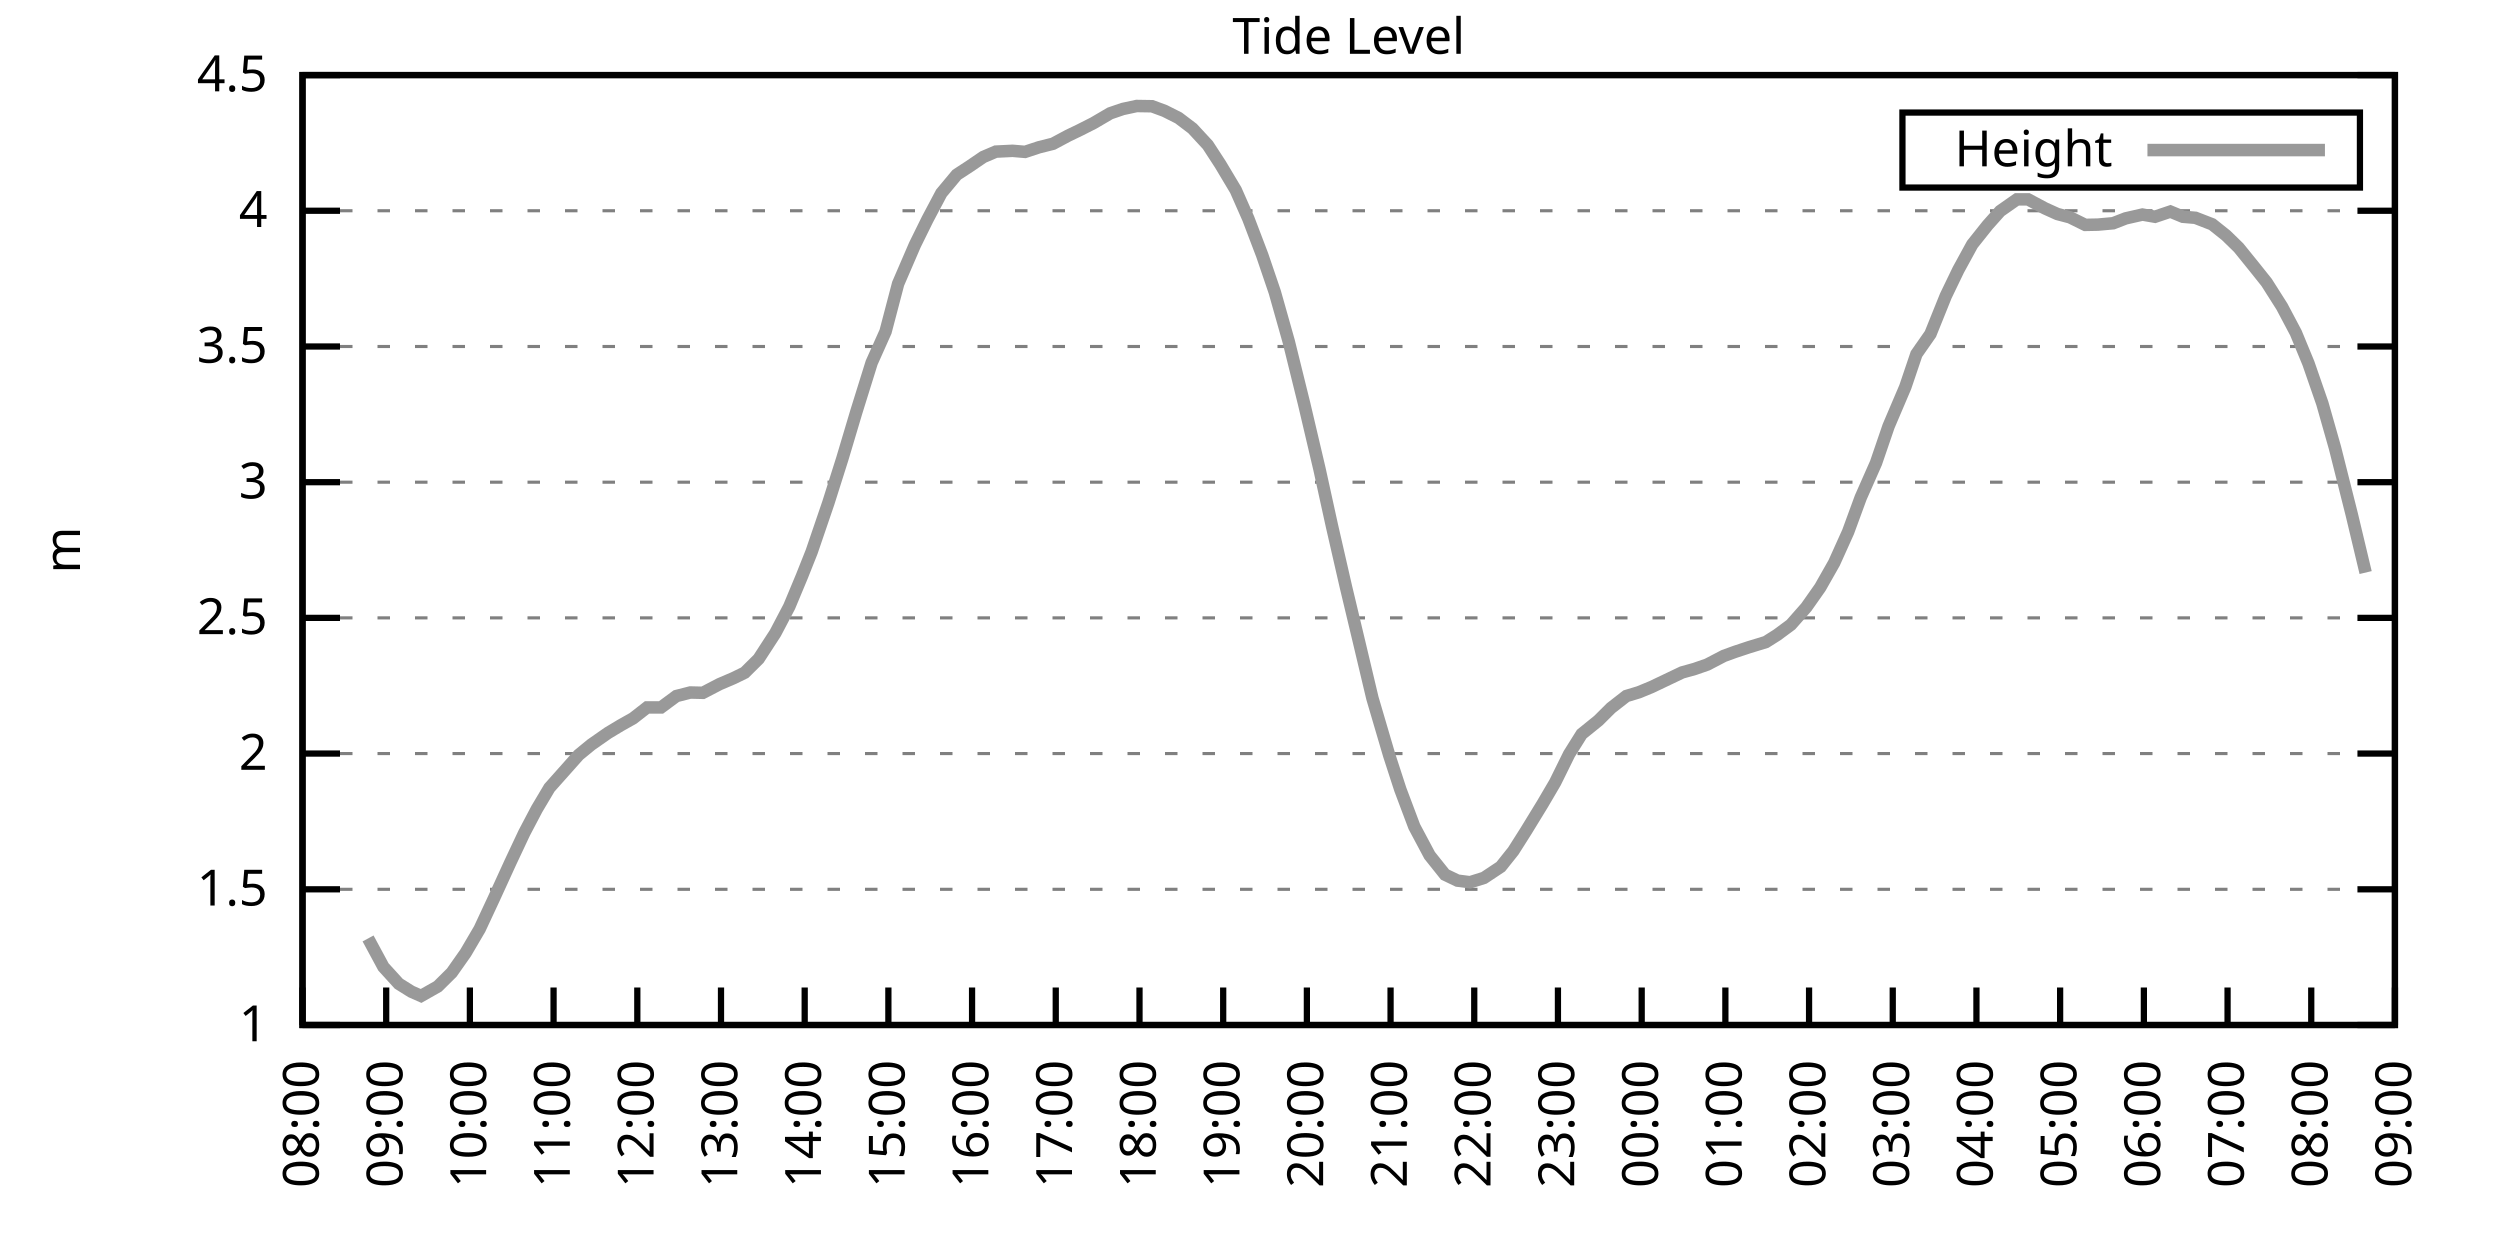
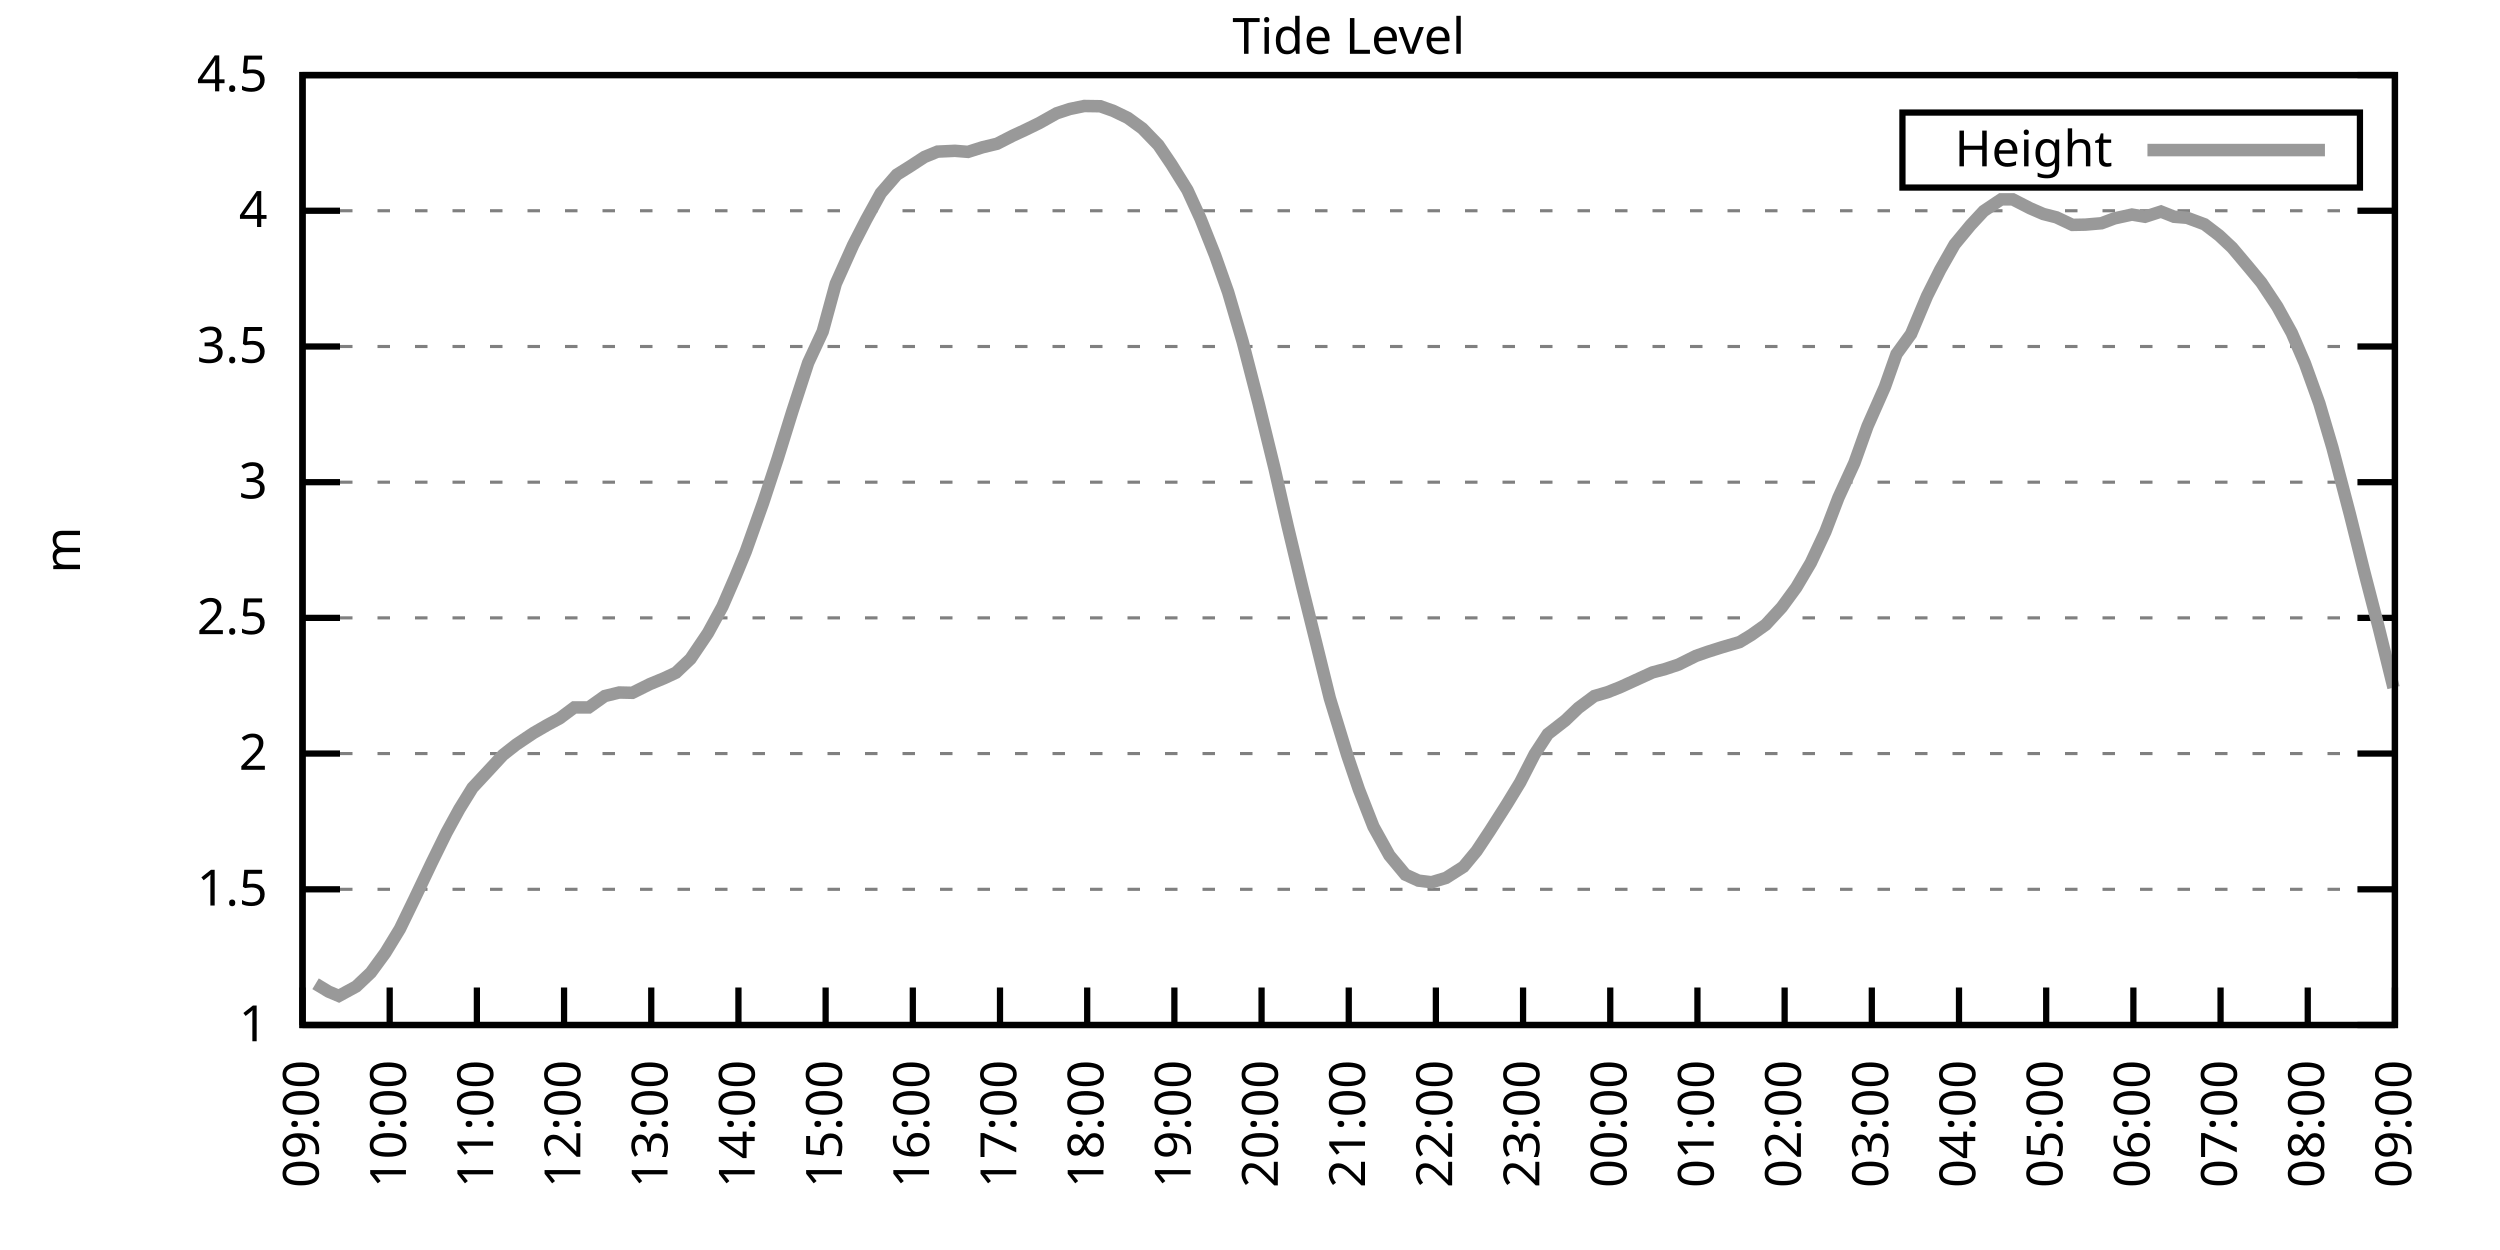
<svg xmlns="http://www.w3.org/2000/svg" xmlns:xlink="http://www.w3.org/1999/xlink" width="400" height="200" viewBox="0 0 400 200">
  <g id="gnuplot_canvas">
    <rect x="0" y="0" width="400" height="200" fill="none" />
    <defs>
      <circle id="gpDot" r="0.5" stroke-width="0.5" stroke="currentColor" />
      <path id="gpPt0" stroke-width="0.333" stroke="currentColor" d="M-1,0 h2 M0,-1 v2" />
      <path id="gpPt1" stroke-width="0.333" stroke="currentColor" d="M-1,-1 L1,1 M1,-1 L-1,1" />
      <path id="gpPt2" stroke-width="0.333" stroke="currentColor" d="M-1,0 L1,0 M0,-1 L0,1 M-1,-1 L1,1 M-1,1 L1,-1" />
      <rect id="gpPt3" stroke-width="0.333" stroke="currentColor" x="-1" y="-1" width="2" height="2" />
      <rect id="gpPt4" stroke-width="0.333" stroke="currentColor" fill="currentColor" x="-1" y="-1" width="2" height="2" />
      <circle id="gpPt5" stroke-width="0.333" stroke="currentColor" cx="0" cy="0" r="1" />
      <use xlink:href="#gpPt5" id="gpPt6" fill="currentColor" stroke="none" />
      <path id="gpPt7" stroke-width="0.333" stroke="currentColor" d="M0,-1.33 L-1.33,0.67 L1.33,0.67 z" />
      <use xlink:href="#gpPt7" id="gpPt8" fill="currentColor" stroke="none" />
      <use xlink:href="#gpPt7" id="gpPt9" stroke="currentColor" transform="rotate(180)" />
      <use xlink:href="#gpPt9" id="gpPt10" fill="currentColor" stroke="none" />
      <use xlink:href="#gpPt3" id="gpPt11" stroke="currentColor" transform="rotate(45)" />
      <use xlink:href="#gpPt11" id="gpPt12" fill="currentColor" stroke="none" />
      <path id="gpPt13" stroke-width="0.333" stroke="currentColor" d="M0,1.330 L1.265,0.411 L0.782,-1.067 L-0.782,-1.076 L-1.265,0.411 z" />
      <use xlink:href="#gpPt13" id="gpPt14" fill="currentColor" stroke="none" />
      <filter id="textbox" filterUnits="objectBoundingBox" x="0" y="0" height="1" width="1">
        <feFlood flood-color="white" flood-opacity="1" result="bgnd" />
        <feComposite in="SourceGraphic" in2="bgnd" operator="atop" />
      </filter>
      <filter id="greybox" filterUnits="objectBoundingBox" x="0" y="0" height="1" width="1">
        <feFlood flood-color="lightgrey" flood-opacity="1" result="grey" />
        <feComposite in="SourceGraphic" in2="grey" operator="atop" />
      </filter>
    </defs>
    <g fill="none" color="white" stroke="currentColor" stroke-width="1.00" stroke-linecap="butt" stroke-linejoin="miter">
</g>
    <g fill="none" color="black" stroke="currentColor" stroke-width="1.00" stroke-linecap="butt" stroke-linejoin="miter">
      <g stroke="none" shape-rendering="crispEdges">
        <polygon fill="rgb(255, 255, 255)" points="48.40,164.00 383.18,164.00 383.18,12.02 48.40,12.02 " />
      </g>
    </g>
    <g fill="none" color="black" stroke="currentColor" stroke-width="1.00" stroke-linecap="butt" stroke-linejoin="miter">
</g>
    <g fill="none" color="black" stroke="black" stroke-width="0.50" stroke-linecap="butt" stroke-linejoin="miter">
</g>
    <g fill="none" color="gray" stroke="currentColor" stroke-width="0.50" stroke-linecap="butt" stroke-linejoin="miter">
      <path stroke="gray" stroke-dasharray="2,4" class="gridline" d="M48.40,164.00 L383.19,164.00  " />
    </g>
    <g fill="none" color="gray" stroke="gray" stroke-width="1.00" stroke-linecap="butt" stroke-linejoin="miter">
</g>
    <g fill="none" color="black" stroke="currentColor" stroke-width="1.00" stroke-linecap="butt" stroke-linejoin="miter">
      <path stroke="black" d="M48.40,164.00 L54.40,164.00 M383.19,164.00 L377.19,164.00  " />
      <g transform="translate(42.80,166.60)" stroke="none" fill="black" font-family="Sans" font-size="8.00" text-anchor="end">
        <text>
          <tspan font-family="Sans"> 1</tspan>
        </text>
      </g>
    </g>
    <g fill="none" color="black" stroke="currentColor" stroke-width="1.00" stroke-linecap="butt" stroke-linejoin="miter">
</g>
    <g fill="none" color="black" stroke="black" stroke-width="0.50" stroke-linecap="butt" stroke-linejoin="miter">
</g>
    <g fill="none" color="gray" stroke="currentColor" stroke-width="0.50" stroke-linecap="butt" stroke-linejoin="miter">
      <path stroke="gray" stroke-dasharray="2,4" class="gridline" d="M48.40,142.29 L383.19,142.29  " />
    </g>
    <g fill="none" color="gray" stroke="gray" stroke-width="1.00" stroke-linecap="butt" stroke-linejoin="miter">
</g>
    <g fill="none" color="black" stroke="currentColor" stroke-width="1.00" stroke-linecap="butt" stroke-linejoin="miter">
      <path stroke="black" d="M48.40,142.29 L54.40,142.29 M383.19,142.29 L377.19,142.29  " />
      <g transform="translate(42.80,144.89)" stroke="none" fill="black" font-family="Sans" font-size="8.00" text-anchor="end">
        <text>
          <tspan font-family="Sans"> 1.5</tspan>
        </text>
      </g>
    </g>
    <g fill="none" color="black" stroke="currentColor" stroke-width="1.00" stroke-linecap="butt" stroke-linejoin="miter">
</g>
    <g fill="none" color="black" stroke="black" stroke-width="0.50" stroke-linecap="butt" stroke-linejoin="miter">
</g>
    <g fill="none" color="gray" stroke="currentColor" stroke-width="0.50" stroke-linecap="butt" stroke-linejoin="miter">
      <path stroke="gray" stroke-dasharray="2,4" class="gridline" d="M48.40,120.57 L383.19,120.57  " />
    </g>
    <g fill="none" color="gray" stroke="gray" stroke-width="1.00" stroke-linecap="butt" stroke-linejoin="miter">
</g>
    <g fill="none" color="black" stroke="currentColor" stroke-width="1.00" stroke-linecap="butt" stroke-linejoin="miter">
      <path stroke="black" d="M48.40,120.57 L54.40,120.57 M383.19,120.57 L377.19,120.57  " />
      <g transform="translate(42.80,123.17)" stroke="none" fill="black" font-family="Sans" font-size="8.00" text-anchor="end">
        <text>
          <tspan font-family="Sans"> 2</tspan>
        </text>
      </g>
    </g>
    <g fill="none" color="black" stroke="currentColor" stroke-width="1.00" stroke-linecap="butt" stroke-linejoin="miter">
</g>
    <g fill="none" color="black" stroke="black" stroke-width="0.50" stroke-linecap="butt" stroke-linejoin="miter">
</g>
    <g fill="none" color="gray" stroke="currentColor" stroke-width="0.50" stroke-linecap="butt" stroke-linejoin="miter">
      <path stroke="gray" stroke-dasharray="2,4" class="gridline" d="M48.40,98.86 L383.19,98.86  " />
    </g>
    <g fill="none" color="gray" stroke="gray" stroke-width="1.00" stroke-linecap="butt" stroke-linejoin="miter">
</g>
    <g fill="none" color="black" stroke="currentColor" stroke-width="1.00" stroke-linecap="butt" stroke-linejoin="miter">
      <path stroke="black" d="M48.40,98.86 L54.40,98.86 M383.19,98.86 L377.19,98.86  " />
      <g transform="translate(42.80,101.46)" stroke="none" fill="black" font-family="Sans" font-size="8.00" text-anchor="end">
        <text>
          <tspan font-family="Sans"> 2.5</tspan>
        </text>
      </g>
    </g>
    <g fill="none" color="black" stroke="currentColor" stroke-width="1.00" stroke-linecap="butt" stroke-linejoin="miter">
</g>
    <g fill="none" color="black" stroke="black" stroke-width="0.50" stroke-linecap="butt" stroke-linejoin="miter">
</g>
    <g fill="none" color="gray" stroke="currentColor" stroke-width="0.50" stroke-linecap="butt" stroke-linejoin="miter">
      <path stroke="gray" stroke-dasharray="2,4" class="gridline" d="M48.40,77.15 L383.19,77.15  " />
    </g>
    <g fill="none" color="gray" stroke="gray" stroke-width="1.00" stroke-linecap="butt" stroke-linejoin="miter">
</g>
    <g fill="none" color="black" stroke="currentColor" stroke-width="1.00" stroke-linecap="butt" stroke-linejoin="miter">
      <path stroke="black" d="M48.40,77.15 L54.40,77.15 M383.19,77.15 L377.19,77.15  " />
      <g transform="translate(42.80,79.75)" stroke="none" fill="black" font-family="Sans" font-size="8.00" text-anchor="end">
        <text>
          <tspan font-family="Sans"> 3</tspan>
        </text>
      </g>
    </g>
    <g fill="none" color="black" stroke="currentColor" stroke-width="1.00" stroke-linecap="butt" stroke-linejoin="miter">
</g>
    <g fill="none" color="black" stroke="black" stroke-width="0.50" stroke-linecap="butt" stroke-linejoin="miter">
</g>
    <g fill="none" color="gray" stroke="currentColor" stroke-width="0.50" stroke-linecap="butt" stroke-linejoin="miter">
      <path stroke="gray" stroke-dasharray="2,4" class="gridline" d="M48.40,55.44 L383.19,55.44  " />
    </g>
    <g fill="none" color="gray" stroke="gray" stroke-width="1.00" stroke-linecap="butt" stroke-linejoin="miter">
</g>
    <g fill="none" color="black" stroke="currentColor" stroke-width="1.00" stroke-linecap="butt" stroke-linejoin="miter">
      <path stroke="black" d="M48.40,55.44 L54.40,55.44 M383.19,55.44 L377.19,55.44  " />
      <g transform="translate(42.80,58.04)" stroke="none" fill="black" font-family="Sans" font-size="8.00" text-anchor="end">
        <text>
          <tspan font-family="Sans"> 3.5</tspan>
        </text>
      </g>
    </g>
    <g fill="none" color="black" stroke="currentColor" stroke-width="1.00" stroke-linecap="butt" stroke-linejoin="miter">
</g>
    <g fill="none" color="black" stroke="black" stroke-width="0.50" stroke-linecap="butt" stroke-linejoin="miter">
</g>
    <g fill="none" color="gray" stroke="currentColor" stroke-width="0.50" stroke-linecap="butt" stroke-linejoin="miter">
      <path stroke="gray" stroke-dasharray="2,4" class="gridline" d="M48.40,33.72 L383.19,33.72  " />
    </g>
    <g fill="none" color="gray" stroke="gray" stroke-width="1.00" stroke-linecap="butt" stroke-linejoin="miter">
</g>
    <g fill="none" color="black" stroke="currentColor" stroke-width="1.00" stroke-linecap="butt" stroke-linejoin="miter">
      <path stroke="black" d="M48.40,33.72 L54.40,33.72 M383.19,33.72 L377.19,33.72  " />
      <g transform="translate(42.80,36.32)" stroke="none" fill="black" font-family="Sans" font-size="8.00" text-anchor="end">
        <text>
          <tspan font-family="Sans"> 4</tspan>
        </text>
      </g>
    </g>
    <g fill="none" color="black" stroke="currentColor" stroke-width="1.00" stroke-linecap="butt" stroke-linejoin="miter">
</g>
    <g fill="none" color="black" stroke="black" stroke-width="0.50" stroke-linecap="butt" stroke-linejoin="miter">
</g>
    <g fill="none" color="gray" stroke="currentColor" stroke-width="0.50" stroke-linecap="butt" stroke-linejoin="miter">
      <path stroke="gray" stroke-dasharray="2,4" class="gridline" d="M48.40,12.01 L383.19,12.01  " />
    </g>
    <g fill="none" color="gray" stroke="gray" stroke-width="1.00" stroke-linecap="butt" stroke-linejoin="miter">
</g>
    <g fill="none" color="black" stroke="currentColor" stroke-width="1.00" stroke-linecap="butt" stroke-linejoin="miter">
      <path stroke="black" d="M48.40,12.01 L54.40,12.01 M383.19,12.01 L377.19,12.01  " />
      <g transform="translate(42.80,14.61)" stroke="none" fill="black" font-family="Sans" font-size="8.00" text-anchor="end">
        <text>
          <tspan font-family="Sans"> 4.5</tspan>
        </text>
      </g>
    </g>
    <g fill="none" color="black" stroke="currentColor" stroke-width="1.00" stroke-linecap="butt" stroke-linejoin="miter">
      <path stroke="black" d="M48.40,164.00 L48.40,158.00  " />
      <g transform="translate(51.00,169.60) rotate(270.00)" stroke="none" fill="black" font-family="Sans" font-size="8.00" text-anchor="end">
        <text>
-           <tspan font-family="Sans">08:00</tspan>
-         </text>
-       </g>
-     </g>
-     <g fill="none" color="black" stroke="currentColor" stroke-width="1.00" stroke-linecap="butt" stroke-linejoin="miter">
-       <path stroke="black" d="M61.79,164.00 L61.79,158.00  " />
-       <g transform="translate(64.39,169.60) rotate(270.00)" stroke="none" fill="black" font-family="Sans" font-size="8.00" text-anchor="end">
-         <text>
          <tspan font-family="Sans">09:00</tspan>
        </text>
      </g>
    </g>
    <g fill="none" color="black" stroke="currentColor" stroke-width="1.00" stroke-linecap="butt" stroke-linejoin="miter">
-       <path stroke="black" d="M75.18,164.00 L75.18,158.00  " />
-       <g transform="translate(77.78,169.60) rotate(270.00)" stroke="none" fill="black" font-family="Sans" font-size="8.00" text-anchor="end">
+       <path stroke="black" d="M62.35,164.00 L62.35,158.00  " />
+       <g transform="translate(64.95,169.60) rotate(270.00)" stroke="none" fill="black" font-family="Sans" font-size="8.00" text-anchor="end">
        <text>
          <tspan font-family="Sans">10:00</tspan>
        </text>
      </g>
    </g>
    <g fill="none" color="black" stroke="currentColor" stroke-width="1.00" stroke-linecap="butt" stroke-linejoin="miter">
-       <path stroke="black" d="M88.57,164.00 L88.57,158.00  " />
-       <g transform="translate(91.17,169.60) rotate(270.00)" stroke="none" fill="black" font-family="Sans" font-size="8.00" text-anchor="end">
+       <path stroke="black" d="M76.30,164.00 L76.30,158.00  " />
+       <g transform="translate(78.90,169.60) rotate(270.00)" stroke="none" fill="black" font-family="Sans" font-size="8.00" text-anchor="end">
        <text>
          <tspan font-family="Sans">11:00</tspan>
        </text>
      </g>
    </g>
    <g fill="none" color="black" stroke="currentColor" stroke-width="1.00" stroke-linecap="butt" stroke-linejoin="miter">
-       <path stroke="black" d="M101.97,164.00 L101.97,158.00  " />
-       <g transform="translate(104.57,169.60) rotate(270.00)" stroke="none" fill="black" font-family="Sans" font-size="8.00" text-anchor="end">
+       <path stroke="black" d="M90.25,164.00 L90.25,158.00  " />
+       <g transform="translate(92.85,169.60) rotate(270.00)" stroke="none" fill="black" font-family="Sans" font-size="8.00" text-anchor="end">
        <text>
          <tspan font-family="Sans">12:00</tspan>
        </text>
      </g>
    </g>
    <g fill="none" color="black" stroke="currentColor" stroke-width="1.00" stroke-linecap="butt" stroke-linejoin="miter">
-       <path stroke="black" d="M115.36,164.00 L115.36,158.00  " />
-       <g transform="translate(117.96,169.60) rotate(270.00)" stroke="none" fill="black" font-family="Sans" font-size="8.00" text-anchor="end">
+       <path stroke="black" d="M104.20,164.00 L104.20,158.00  " />
+       <g transform="translate(106.80,169.60) rotate(270.00)" stroke="none" fill="black" font-family="Sans" font-size="8.00" text-anchor="end">
        <text>
          <tspan font-family="Sans">13:00</tspan>
        </text>
      </g>
    </g>
    <g fill="none" color="black" stroke="currentColor" stroke-width="1.00" stroke-linecap="butt" stroke-linejoin="miter">
-       <path stroke="black" d="M128.75,164.00 L128.75,158.00  " />
-       <g transform="translate(131.35,169.60) rotate(270.00)" stroke="none" fill="black" font-family="Sans" font-size="8.00" text-anchor="end">
+       <path stroke="black" d="M118.15,164.00 L118.15,158.00  " />
+       <g transform="translate(120.75,169.60) rotate(270.00)" stroke="none" fill="black" font-family="Sans" font-size="8.00" text-anchor="end">
        <text>
          <tspan font-family="Sans">14:00</tspan>
        </text>
      </g>
    </g>
    <g fill="none" color="black" stroke="currentColor" stroke-width="1.00" stroke-linecap="butt" stroke-linejoin="miter">
-       <path stroke="black" d="M142.14,164.00 L142.14,158.00  " />
-       <g transform="translate(144.74,169.60) rotate(270.00)" stroke="none" fill="black" font-family="Sans" font-size="8.00" text-anchor="end">
+       <path stroke="black" d="M132.10,164.00 L132.10,158.00  " />
+       <g transform="translate(134.70,169.60) rotate(270.00)" stroke="none" fill="black" font-family="Sans" font-size="8.00" text-anchor="end">
        <text>
          <tspan font-family="Sans">15:00</tspan>
        </text>
      </g>
    </g>
    <g fill="none" color="black" stroke="currentColor" stroke-width="1.00" stroke-linecap="butt" stroke-linejoin="miter">
-       <path stroke="black" d="M155.53,164.00 L155.53,158.00  " />
-       <g transform="translate(158.13,169.60) rotate(270.00)" stroke="none" fill="black" font-family="Sans" font-size="8.00" text-anchor="end">
+       <path stroke="black" d="M146.05,164.00 L146.05,158.00  " />
+       <g transform="translate(148.65,169.60) rotate(270.00)" stroke="none" fill="black" font-family="Sans" font-size="8.00" text-anchor="end">
        <text>
          <tspan font-family="Sans">16:00</tspan>
        </text>
      </g>
    </g>
    <g fill="none" color="black" stroke="currentColor" stroke-width="1.00" stroke-linecap="butt" stroke-linejoin="miter">
-       <path stroke="black" d="M168.92,164.00 L168.92,158.00  " />
-       <g transform="translate(171.52,169.60) rotate(270.00)" stroke="none" fill="black" font-family="Sans" font-size="8.00" text-anchor="end">
+       <path stroke="black" d="M160.00,164.00 L160.00,158.00  " />
+       <g transform="translate(162.60,169.60) rotate(270.00)" stroke="none" fill="black" font-family="Sans" font-size="8.00" text-anchor="end">
        <text>
          <tspan font-family="Sans">17:00</tspan>
        </text>
      </g>
    </g>
    <g fill="none" color="black" stroke="currentColor" stroke-width="1.00" stroke-linecap="butt" stroke-linejoin="miter">
-       <path stroke="black" d="M182.32,164.00 L182.32,158.00  " />
-       <g transform="translate(184.92,169.60) rotate(270.00)" stroke="none" fill="black" font-family="Sans" font-size="8.00" text-anchor="end">
+       <path stroke="black" d="M173.95,164.00 L173.95,158.00  " />
+       <g transform="translate(176.55,169.60) rotate(270.00)" stroke="none" fill="black" font-family="Sans" font-size="8.00" text-anchor="end">
        <text>
          <tspan font-family="Sans">18:00</tspan>
        </text>
      </g>
    </g>
    <g fill="none" color="black" stroke="currentColor" stroke-width="1.00" stroke-linecap="butt" stroke-linejoin="miter">
-       <path stroke="black" d="M195.71,164.00 L195.71,158.00  " />
-       <g transform="translate(198.31,169.60) rotate(270.00)" stroke="none" fill="black" font-family="Sans" font-size="8.00" text-anchor="end">
+       <path stroke="black" d="M187.90,164.00 L187.90,158.00  " />
+       <g transform="translate(190.50,169.60) rotate(270.00)" stroke="none" fill="black" font-family="Sans" font-size="8.00" text-anchor="end">
        <text>
          <tspan font-family="Sans">19:00</tspan>
        </text>
      </g>
    </g>
    <g fill="none" color="black" stroke="currentColor" stroke-width="1.00" stroke-linecap="butt" stroke-linejoin="miter">
-       <path stroke="black" d="M209.10,164.00 L209.10,158.00  " />
-       <g transform="translate(211.70,169.60) rotate(270.00)" stroke="none" fill="black" font-family="Sans" font-size="8.00" text-anchor="end">
+       <path stroke="black" d="M201.85,164.00 L201.85,158.00  " />
+       <g transform="translate(204.45,169.60) rotate(270.00)" stroke="none" fill="black" font-family="Sans" font-size="8.00" text-anchor="end">
        <text>
          <tspan font-family="Sans">20:00</tspan>
        </text>
      </g>
    </g>
    <g fill="none" color="black" stroke="currentColor" stroke-width="1.00" stroke-linecap="butt" stroke-linejoin="miter">
-       <path stroke="black" d="M222.49,164.00 L222.49,158.00  " />
-       <g transform="translate(225.09,169.60) rotate(270.00)" stroke="none" fill="black" font-family="Sans" font-size="8.00" text-anchor="end">
+       <path stroke="black" d="M215.80,164.00 L215.80,158.00  " />
+       <g transform="translate(218.40,169.60) rotate(270.00)" stroke="none" fill="black" font-family="Sans" font-size="8.00" text-anchor="end">
        <text>
          <tspan font-family="Sans">21:00</tspan>
        </text>
      </g>
    </g>
    <g fill="none" color="black" stroke="currentColor" stroke-width="1.00" stroke-linecap="butt" stroke-linejoin="miter">
-       <path stroke="black" d="M235.88,164.00 L235.88,158.00  " />
-       <g transform="translate(238.48,169.60) rotate(270.00)" stroke="none" fill="black" font-family="Sans" font-size="8.00" text-anchor="end">
+       <path stroke="black" d="M229.74,164.00 L229.74,158.00  " />
+       <g transform="translate(232.34,169.60) rotate(270.00)" stroke="none" fill="black" font-family="Sans" font-size="8.00" text-anchor="end">
        <text>
          <tspan font-family="Sans">22:00</tspan>
        </text>
      </g>
    </g>
    <g fill="none" color="black" stroke="currentColor" stroke-width="1.00" stroke-linecap="butt" stroke-linejoin="miter">
-       <path stroke="black" d="M249.27,164.00 L249.27,158.00  " />
-       <g transform="translate(251.87,169.60) rotate(270.00)" stroke="none" fill="black" font-family="Sans" font-size="8.00" text-anchor="end">
+       <path stroke="black" d="M243.69,164.00 L243.69,158.00  " />
+       <g transform="translate(246.29,169.60) rotate(270.00)" stroke="none" fill="black" font-family="Sans" font-size="8.00" text-anchor="end">
        <text>
          <tspan font-family="Sans">23:00</tspan>
        </text>
      </g>
    </g>
    <g fill="none" color="black" stroke="currentColor" stroke-width="1.00" stroke-linecap="butt" stroke-linejoin="miter">
-       <path stroke="black" d="M262.67,164.00 L262.67,158.00  " />
-       <g transform="translate(265.27,169.60) rotate(270.00)" stroke="none" fill="black" font-family="Sans" font-size="8.00" text-anchor="end">
+       <path stroke="black" d="M257.64,164.00 L257.64,158.00  " />
+       <g transform="translate(260.24,169.60) rotate(270.00)" stroke="none" fill="black" font-family="Sans" font-size="8.00" text-anchor="end">
        <text>
          <tspan font-family="Sans">00:00</tspan>
        </text>
      </g>
    </g>
    <g fill="none" color="black" stroke="currentColor" stroke-width="1.00" stroke-linecap="butt" stroke-linejoin="miter">
-       <path stroke="black" d="M276.06,164.00 L276.06,158.00  " />
-       <g transform="translate(278.66,169.60) rotate(270.00)" stroke="none" fill="black" font-family="Sans" font-size="8.00" text-anchor="end">
+       <path stroke="black" d="M271.59,164.00 L271.59,158.00  " />
+       <g transform="translate(274.19,169.60) rotate(270.00)" stroke="none" fill="black" font-family="Sans" font-size="8.00" text-anchor="end">
        <text>
          <tspan font-family="Sans">01:00</tspan>
        </text>
      </g>
    </g>
    <g fill="none" color="black" stroke="currentColor" stroke-width="1.00" stroke-linecap="butt" stroke-linejoin="miter">
-       <path stroke="black" d="M289.45,164.00 L289.45,158.00  " />
-       <g transform="translate(292.05,169.60) rotate(270.00)" stroke="none" fill="black" font-family="Sans" font-size="8.00" text-anchor="end">
+       <path stroke="black" d="M285.54,164.00 L285.54,158.00  " />
+       <g transform="translate(288.14,169.60) rotate(270.00)" stroke="none" fill="black" font-family="Sans" font-size="8.00" text-anchor="end">
        <text>
          <tspan font-family="Sans">02:00</tspan>
        </text>
      </g>
    </g>
    <g fill="none" color="black" stroke="currentColor" stroke-width="1.00" stroke-linecap="butt" stroke-linejoin="miter">
-       <path stroke="black" d="M302.84,164.00 L302.84,158.00  " />
-       <g transform="translate(305.44,169.60) rotate(270.00)" stroke="none" fill="black" font-family="Sans" font-size="8.00" text-anchor="end">
+       <path stroke="black" d="M299.49,164.00 L299.49,158.00  " />
+       <g transform="translate(302.09,169.60) rotate(270.00)" stroke="none" fill="black" font-family="Sans" font-size="8.00" text-anchor="end">
        <text>
          <tspan font-family="Sans">03:00</tspan>
        </text>
      </g>
    </g>
    <g fill="none" color="black" stroke="currentColor" stroke-width="1.00" stroke-linecap="butt" stroke-linejoin="miter">
-       <path stroke="black" d="M316.23,164.00 L316.23,158.00  " />
-       <g transform="translate(318.83,169.60) rotate(270.00)" stroke="none" fill="black" font-family="Sans" font-size="8.00" text-anchor="end">
+       <path stroke="black" d="M313.44,164.00 L313.44,158.00  " />
+       <g transform="translate(316.04,169.60) rotate(270.00)" stroke="none" fill="black" font-family="Sans" font-size="8.00" text-anchor="end">
        <text>
          <tspan font-family="Sans">04:00</tspan>
        </text>
      </g>
    </g>
    <g fill="none" color="black" stroke="currentColor" stroke-width="1.00" stroke-linecap="butt" stroke-linejoin="miter">
-       <path stroke="black" d="M329.62,164.00 L329.62,158.00  " />
-       <g transform="translate(332.22,169.60) rotate(270.00)" stroke="none" fill="black" font-family="Sans" font-size="8.00" text-anchor="end">
+       <path stroke="black" d="M327.39,164.00 L327.39,158.00  " />
+       <g transform="translate(329.99,169.60) rotate(270.00)" stroke="none" fill="black" font-family="Sans" font-size="8.00" text-anchor="end">
        <text>
          <tspan font-family="Sans">05:00</tspan>
        </text>
      </g>
    </g>
    <g fill="none" color="black" stroke="currentColor" stroke-width="1.00" stroke-linecap="butt" stroke-linejoin="miter">
-       <path stroke="black" d="M343.02,164.00 L343.02,158.00  " />
-       <g transform="translate(345.62,169.60) rotate(270.00)" stroke="none" fill="black" font-family="Sans" font-size="8.00" text-anchor="end">
+       <path stroke="black" d="M341.34,164.00 L341.34,158.00  " />
+       <g transform="translate(343.94,169.60) rotate(270.00)" stroke="none" fill="black" font-family="Sans" font-size="8.00" text-anchor="end">
        <text>
          <tspan font-family="Sans">06:00</tspan>
        </text>
      </g>
    </g>
    <g fill="none" color="black" stroke="currentColor" stroke-width="1.00" stroke-linecap="butt" stroke-linejoin="miter">
-       <path stroke="black" d="M356.41,164.00 L356.41,158.00  " />
-       <g transform="translate(359.01,169.60) rotate(270.00)" stroke="none" fill="black" font-family="Sans" font-size="8.00" text-anchor="end">
+       <path stroke="black" d="M355.29,164.00 L355.29,158.00  " />
+       <g transform="translate(357.89,169.60) rotate(270.00)" stroke="none" fill="black" font-family="Sans" font-size="8.00" text-anchor="end">
        <text>
          <tspan font-family="Sans">07:00</tspan>
        </text>
      </g>
    </g>
    <g fill="none" color="black" stroke="currentColor" stroke-width="1.00" stroke-linecap="butt" stroke-linejoin="miter">
-       <path stroke="black" d="M369.80,164.00 L369.80,158.00  " />
-       <g transform="translate(372.40,169.60) rotate(270.00)" stroke="none" fill="black" font-family="Sans" font-size="8.00" text-anchor="end">
+       <path stroke="black" d="M369.24,164.00 L369.24,158.00  " />
+       <g transform="translate(371.84,169.60) rotate(270.00)" stroke="none" fill="black" font-family="Sans" font-size="8.00" text-anchor="end">
        <text>
          <tspan font-family="Sans">08:00</tspan>
        </text>
      </g>
    </g>
    <g fill="none" color="black" stroke="currentColor" stroke-width="1.00" stroke-linecap="butt" stroke-linejoin="miter">
      <path stroke="black" d="M383.19,164.00 L383.19,158.00  " />
      <g transform="translate(385.79,169.60) rotate(270.00)" stroke="none" fill="black" font-family="Sans" font-size="8.00" text-anchor="end">
        <text>
          <tspan font-family="Sans">09:00</tspan>
        </text>
      </g>
    </g>
    <g fill="none" color="black" stroke="currentColor" stroke-width="1.00" stroke-linecap="butt" stroke-linejoin="miter">
</g>
    <g fill="none" color="black" stroke="currentColor" stroke-width="1.00" stroke-linecap="butt" stroke-linejoin="miter">
      <path stroke="black" d="M48.40,12.01 L48.40,164.00 L383.19,164.00 L383.19,12.01 L48.40,12.01 Z  " />
    </g>
    <g fill="none" color="black" stroke="currentColor" stroke-width="1.00" stroke-linecap="butt" stroke-linejoin="miter">
</g>
    <g fill="none" color="black" stroke="currentColor" stroke-width="1.00" stroke-linecap="butt" stroke-linejoin="miter">
      <path stroke="black" d="M304.39,30.01 L304.39,18.01 L377.59,18.01 L377.59,30.01 L304.39,30.01 Z  " />
    </g>
    <g id="Tide_level_plot_1">
      <g fill="none" color="white" stroke="black" stroke-width="2.00" stroke-linecap="butt" stroke-linejoin="miter">
</g>
      <g fill="none" color="black" stroke="currentColor" stroke-width="2.00" stroke-linecap="butt" stroke-linejoin="miter">
        <g transform="translate(337.99,26.61)" stroke="none" fill="black" font-family="Sans" font-size="8.00" text-anchor="end">
          <text>
            <tspan font-family="Sans">Height</tspan>
          </text>
        </g>
      </g>
      <g fill="none" color="black" stroke="currentColor" stroke-width="2.00" stroke-linecap="butt" stroke-linejoin="miter">
-         <path stroke="rgb(153, 153, 153)" d="M343.59,24.01 L371.99,24.01 M58.89,150.15 L61.35,154.71 L63.80,157.40 L65.81,158.66 L67.37,159.35 L70.05,157.83   L72.28,155.62 L74.51,152.45 L76.75,148.63 L78.98,143.85 L81.66,137.99 L83.89,133.25 L85.90,129.43 L87.91,126.05   L90.58,123.05 L92.59,120.79 L94.60,119.14 L97.28,117.27 L99.29,116.06 L101.30,114.93 L103.53,113.19 L105.76,113.19   L108.22,111.37 L110.45,110.80 L112.46,110.85 L115.13,109.46 L117.37,108.50 L119.15,107.63 L121.38,105.42 L124.06,101.29   L126.29,97.04 L128.30,92.22 L129.87,88.27 L132.54,80.45 L134.78,73.37 L137.01,65.90 L139.46,58.04 L141.69,53.05   L143.70,45.40 L146.38,39.19 L148.39,35.11 L150.62,30.90 L153.08,27.95 L155.09,26.64 L157.32,25.12 L159.33,24.26   L162.01,24.13 L164.01,24.30 L166.25,23.56 L168.48,23.00 L170.93,21.69 L172.72,20.83 L174.95,19.70 L177.63,18.13   L179.64,17.44 L181.87,16.96 L184.32,17.00 L186.33,17.74 L188.57,18.87 L190.80,20.56 L193.25,23.21 L195.26,26.30   L197.72,30.42 L199.73,34.98 L201.96,40.84 L203.97,46.75 L206.20,54.65 L208.65,64.56 L211.11,75.02 L213.12,84.18   L215.35,93.91 L217.58,103.25 L219.59,111.72 L222.27,120.83 L224.05,126.31 L226.29,132.26 L228.74,136.86 L231.20,139.94   L233.20,140.90 L235.21,141.16 L237.44,140.46 L240.12,138.68 L242.13,136.16 L244.14,132.99 L246.82,128.61 L248.83,125.18   L251.06,120.66 L253.07,117.45 L255.75,115.28 L257.76,113.28 L260.21,111.37 L262.22,110.76 L264.23,109.93 L269.14,107.59   L271.15,107.03 L273.16,106.33 L275.83,104.94 L277.62,104.29 L279.85,103.55 L282.53,102.73 L284.32,101.60 L286.55,99.95   L289.00,97.17 L291.23,94.00 L293.47,90.05 L295.70,85.10 L297.71,79.62 L300.16,74.07 L302.17,68.20 L304.85,61.91   L306.63,56.65 L308.87,53.44 L311.32,47.36 L313.33,43.19 L315.56,39.11 L318.02,36.02 L320.03,33.77 L322.70,31.90   L324.49,31.90 L327.17,33.33 L329.18,34.24 L331.19,34.77 L333.64,35.98 L335.65,35.94 L338.10,35.72 L340.11,34.94   L342.79,34.33 L344.80,34.68 L347.26,33.85 L349.26,34.68 L351.27,34.85 L353.95,35.89 L356.18,37.67 L358.19,39.63   L360.65,42.67 L362.66,45.19 L365.11,49.05 L367.34,53.26 L369.35,58.13 L371.58,64.56 L373.59,71.63 L376.27,82.27   L378.50,91.61  " />
+         <path stroke="rgb(153, 153, 153)" d="M343.59,24.01 L371.99,24.01 M50.49,157.40 L52.58,158.66 L54.21,159.35 L57.00,157.83 L59.33,155.62 L61.65,152.45   L63.98,148.63 L66.30,143.85 L69.09,137.99 L71.42,133.25 L73.51,129.43 L75.60,126.05 L78.39,123.05 L80.48,120.79   L82.58,119.14 L85.37,117.27 L87.46,116.06 L89.55,114.93 L91.88,113.19 L94.20,113.19 L96.76,111.37 L99.08,110.80   L101.18,110.85 L103.97,109.46 L106.29,108.50 L108.15,107.63 L110.48,105.42 L113.27,101.29 L115.59,97.04 L117.68,92.22   L119.31,88.27 L122.10,80.45 L124.43,73.37 L126.75,65.90 L129.31,58.04 L131.63,53.05 L133.72,45.40 L136.51,39.19   L138.61,35.11 L140.93,30.90 L143.49,27.95 L145.58,26.64 L147.91,25.12 L150.00,24.26 L152.79,24.13 L154.88,24.30   L157.21,23.56 L159.53,23.00 L162.09,21.69 L163.95,20.83 L166.27,19.70 L169.06,18.13 L171.16,17.44 L173.48,16.96   L176.04,17.00 L178.13,17.74 L180.46,18.87 L182.78,20.56 L185.34,23.21 L187.43,26.30 L189.99,30.42 L192.08,34.98   L194.41,40.84 L196.50,46.75 L198.82,54.65 L201.38,64.56 L203.94,75.02 L206.03,84.18 L208.36,93.91 L210.68,103.25   L212.77,111.72 L215.56,120.83 L217.42,126.31 L219.75,132.26 L222.30,136.86 L224.86,139.94 L226.95,140.90 L229.05,141.16   L231.37,140.46 L234.16,138.68 L236.25,136.16 L238.35,132.99 L241.14,128.61 L243.23,125.18 L245.55,120.66 L247.65,117.45   L250.44,115.28 L252.53,113.28 L255.09,111.37 L257.18,110.76 L259.27,109.93 L264.39,107.59 L266.48,107.03 L268.57,106.33   L271.36,104.94 L273.22,104.29 L275.55,103.55 L278.34,102.73 L280.20,101.60 L282.52,99.95 L285.08,97.17 L287.40,94.00   L289.73,90.05 L292.05,85.10 L294.15,79.62 L296.70,74.07 L298.80,68.20 L301.58,61.91 L303.44,56.65 L305.77,53.44   L308.33,47.36 L310.42,43.19 L312.74,39.11 L315.30,36.02 L317.39,33.77 L320.18,31.90 L322.04,31.90 L324.83,33.33   L326.93,34.24 L329.02,34.77 L331.58,35.98 L333.67,35.94 L336.23,35.72 L338.32,34.94 L341.11,34.33 L343.20,34.68   L345.76,33.85 L347.85,34.68 L349.94,34.85 L352.73,35.89 L355.06,37.67 L357.15,39.63 L359.71,42.67 L361.80,45.19   L364.36,49.05 L366.68,53.26 L368.78,58.13 L371.10,64.56 L373.19,71.63 L375.98,82.27 L378.31,91.61 L380.63,100.56   L382.96,110.02  " />
      </g>
    </g>
    <g fill="none" color="black" stroke="currentColor" stroke-width="2.00" stroke-linecap="butt" stroke-linejoin="miter">
</g>
    <g fill="none" color="black" stroke="black" stroke-width="1.00" stroke-linecap="butt" stroke-linejoin="miter">
</g>
    <g fill="none" color="black" stroke="currentColor" stroke-width="1.00" stroke-linecap="butt" stroke-linejoin="miter">
      <path stroke="black" d="M48.40,12.01 L48.40,164.00 L383.19,164.00 L383.19,12.01 L48.40,12.01 Z  " />
      <g transform="translate(12.80,88.01) rotate(270.00)" stroke="none" fill="black" font-family="Sans" font-size="8.00" text-anchor="middle">
        <text>
          <tspan font-family="Sans">m</tspan>
        </text>
      </g>
    </g>
    <g fill="none" color="black" stroke="currentColor" stroke-width="1.00" stroke-linecap="butt" stroke-linejoin="miter">
</g>
    <g fill="none" color="black" stroke="currentColor" stroke-width="1.00" stroke-linecap="butt" stroke-linejoin="miter">
      <g transform="translate(215.79,8.61)" stroke="none" fill="black" font-family="Sans" font-size="8.00" text-anchor="middle">
        <text>
          <tspan font-family="Sans">Tide Level</tspan>
        </text>
      </g>
    </g>
    <g fill="none" color="black" stroke="currentColor" stroke-width="1.00" stroke-linecap="butt" stroke-linejoin="miter">
</g>
  </g>
</svg>
